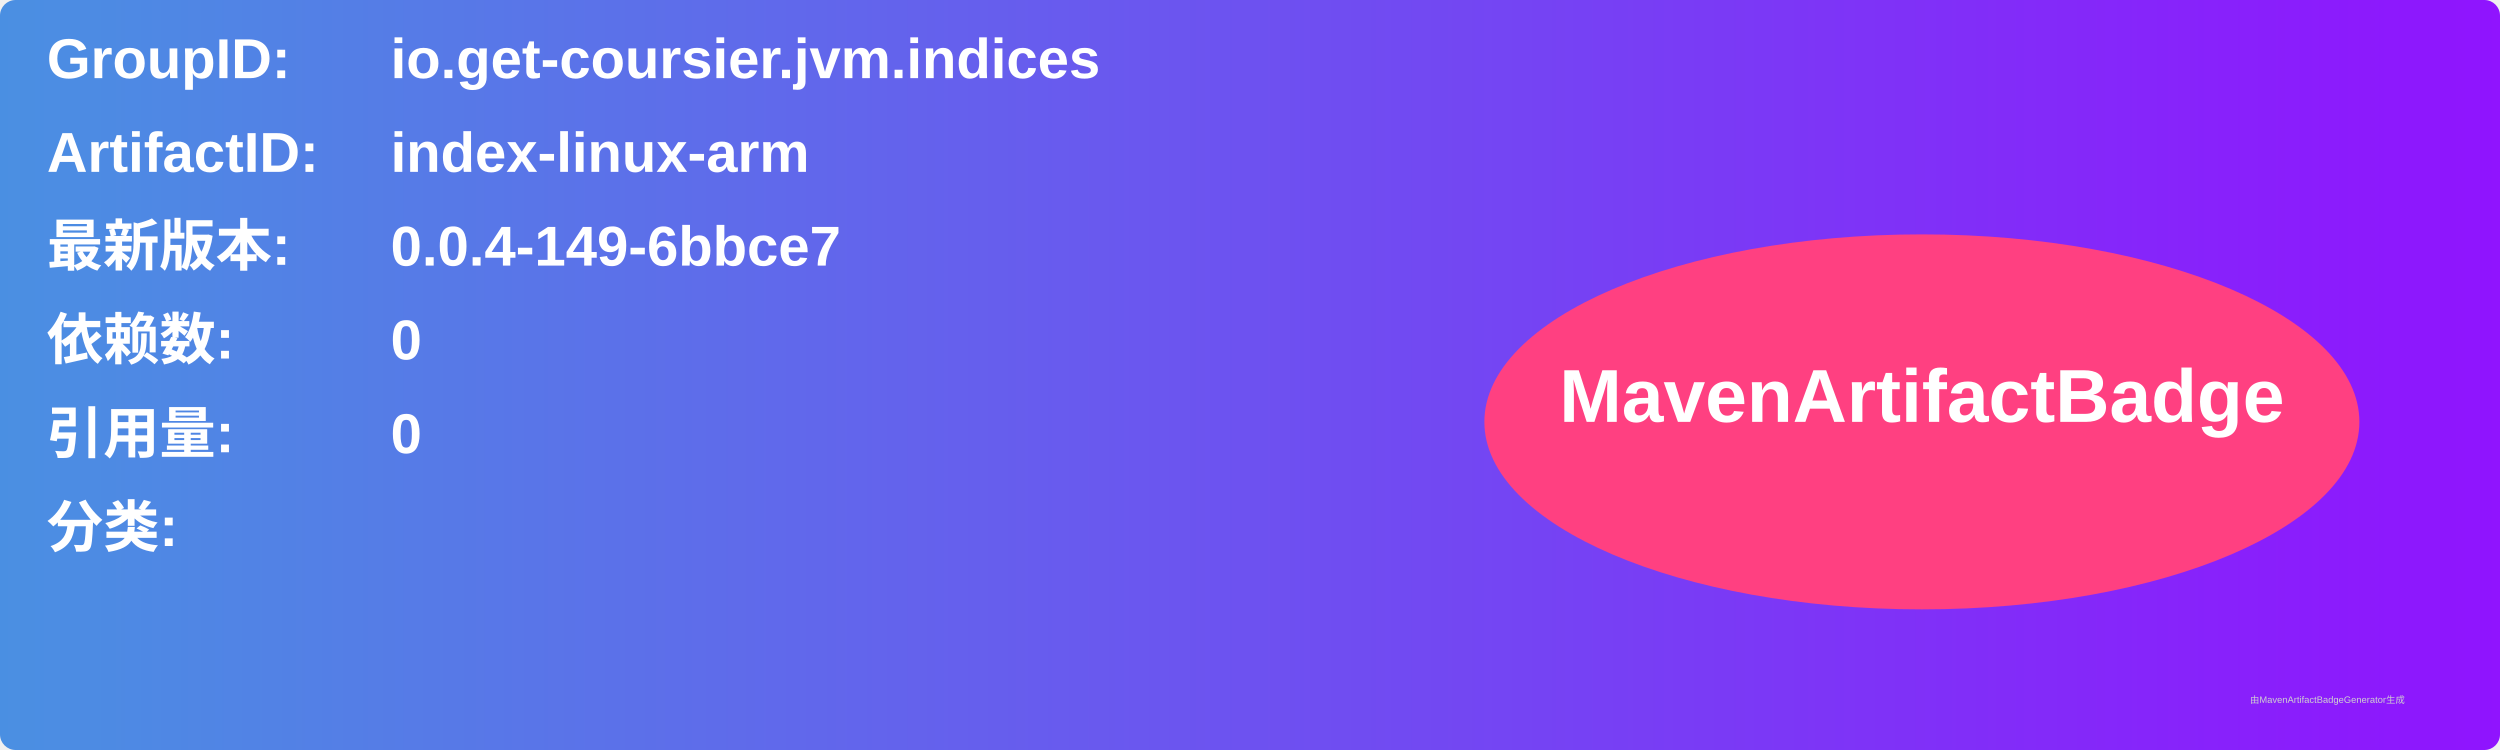
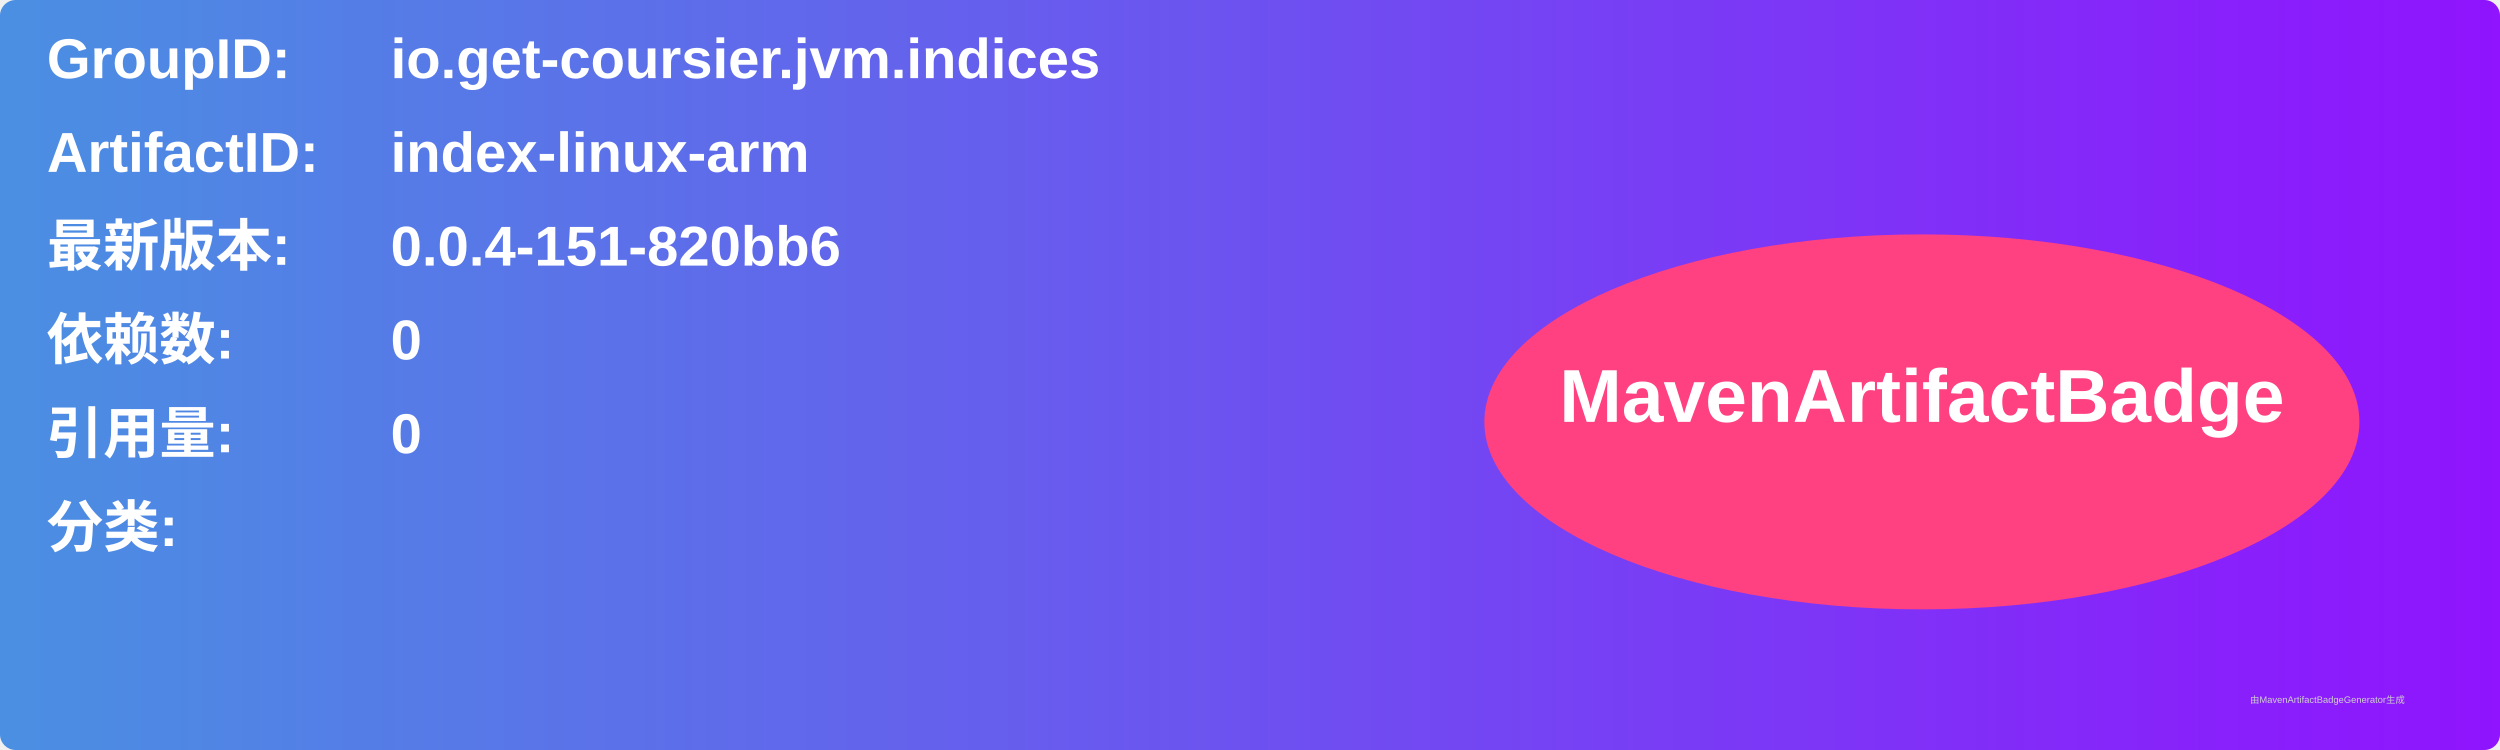
<svg xmlns="http://www.w3.org/2000/svg" width="800" height="240" viewBox="0 0 800 240">
  <linearGradient id="grad" x1="0%" y1="0%" x2="100%" y2="0%">
    <stop offset="0%" stop-color="#4a90e2" />
    <stop offset="100%" stop-color="#9013fe" />
  </linearGradient>
  <rect width="100%" height="100%" rx="5" ry="5" fill="url(#grad)" />
  <g transform="translate(15, 15)">
    <text x="0" y="10" font-family="Arial" font-size="18" fill="white" font-weight="bold" width="260">GroupID:</text>
    <text x="110" y="10" font-family="Arial" font-size="18" fill="white" font-weight="bold" width="460">io.get-coursier.jvm.indices</text>
    <text x="0" y="40" font-family="Arial" font-size="18" fill="white" font-weight="bold" width="260">ArtifactID:</text>
    <text x="110" y="40" font-family="Arial" font-size="18" fill="white" font-weight="bold" width="460">index-linux-arm</text>
    <text x="0" y="70" font-family="Arial" font-size="18" fill="white" font-weight="bold">最新版本:</text>
    <text x="110" y="70" font-family="Arial" font-size="18" fill="white" font-weight="bold">
-       <tspan font-weight="bold">0.0.4-149-6bbce7</tspan>
+       <tspan font-weight="bold">0.0.4-151-820bb6</tspan>
    </text>
    <text x="0" y="100" font-family="Arial" font-size="18" fill="white" font-weight="bold">依赖数: </text>
    <text x="110" y="100" font-family="Arial" font-size="18" fill="white">
      <tspan font-weight="bold">0</tspan>
    </text>
    <text x="0" y="130" font-family="Arial" font-size="18" fill="white" font-weight="bold">引用量: </text>
    <text x="110" y="130" font-family="Arial" font-size="18" fill="white">
      <tspan font-weight="bold">0</tspan>
    </text>
    <text x="0" y="160" font-family="Arial" font-size="18" fill="white" font-weight="bold">分类:</text>
    <text x="10" y="190" font-family="Arial" font-size="10" fill="white">
      <tspan font-weight="bold" />
    </text>
    <ellipse cx="600" cy="120" rx="140" ry="60" fill="#ff4081" />
    <text x="600" y="120" text-anchor="middle" font-family="Arial" font-size="24" fill="white" font-weight="bold">MavenArtifactBadge</text>
  </g>
  <text x="720" y="225" font-family="Arial" font-size="3" fill="#d0d0d0">由MavenArtifactBadgeGenerator生成</text>
</svg>
